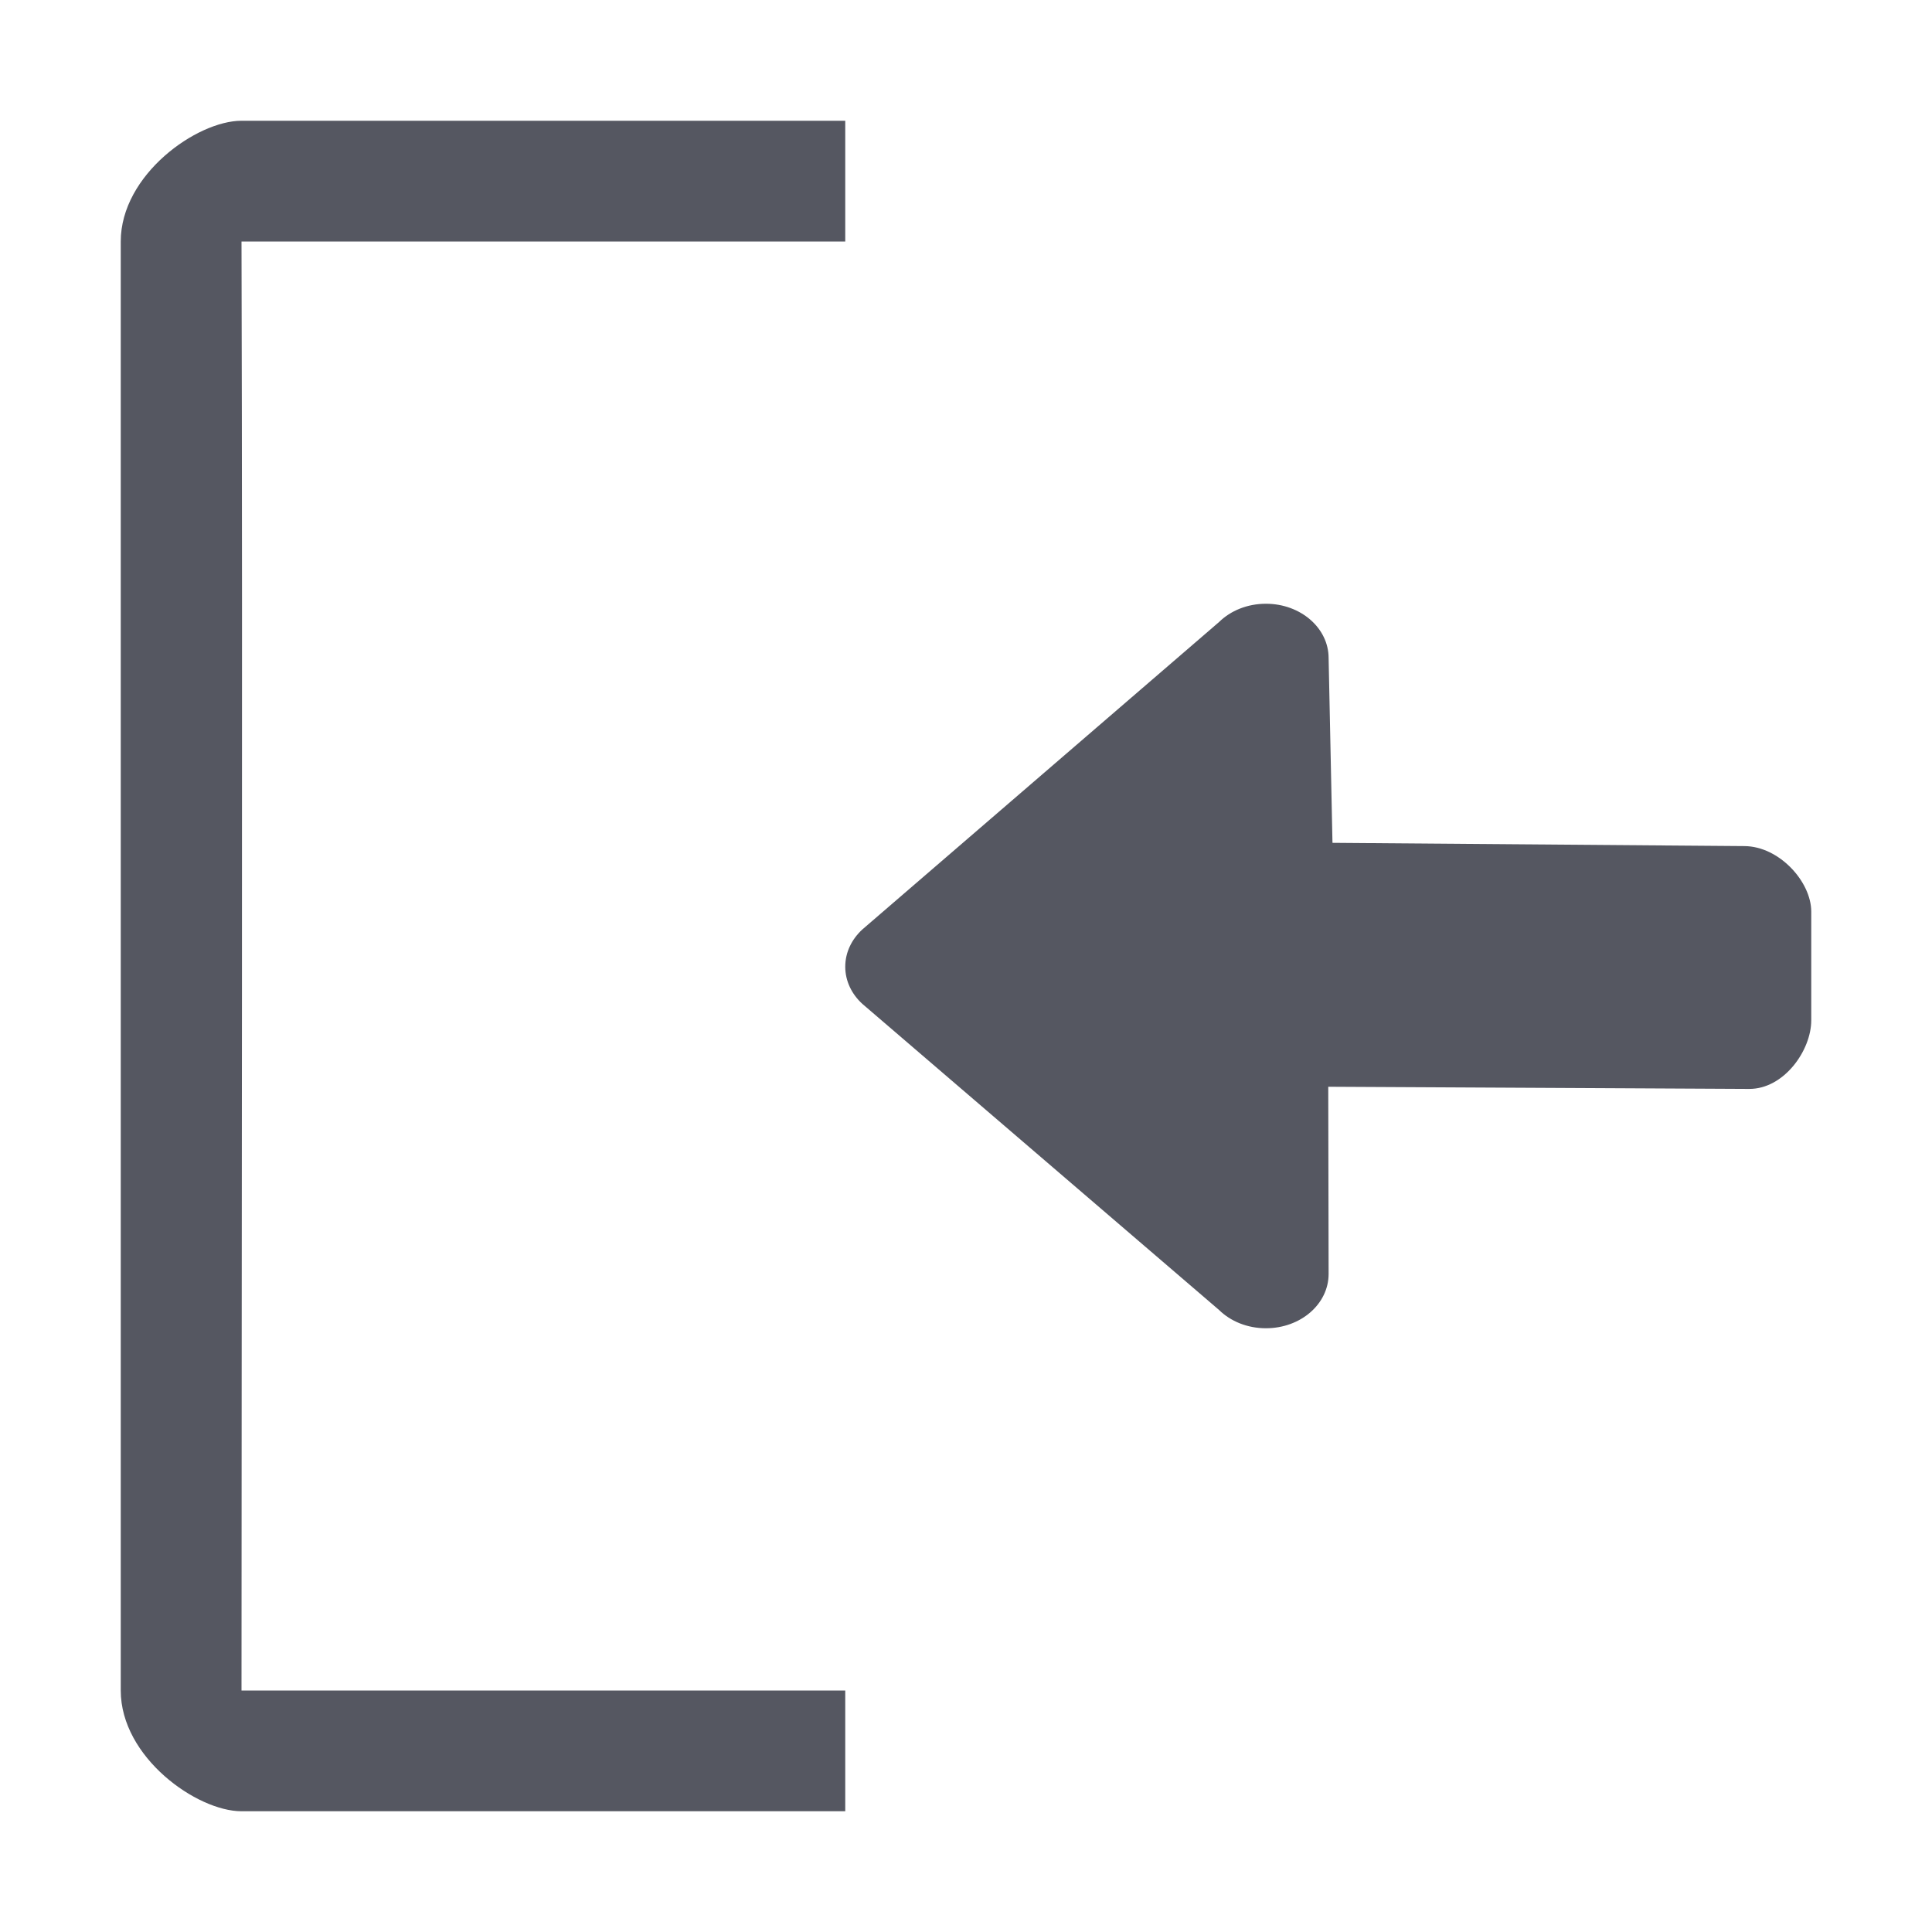
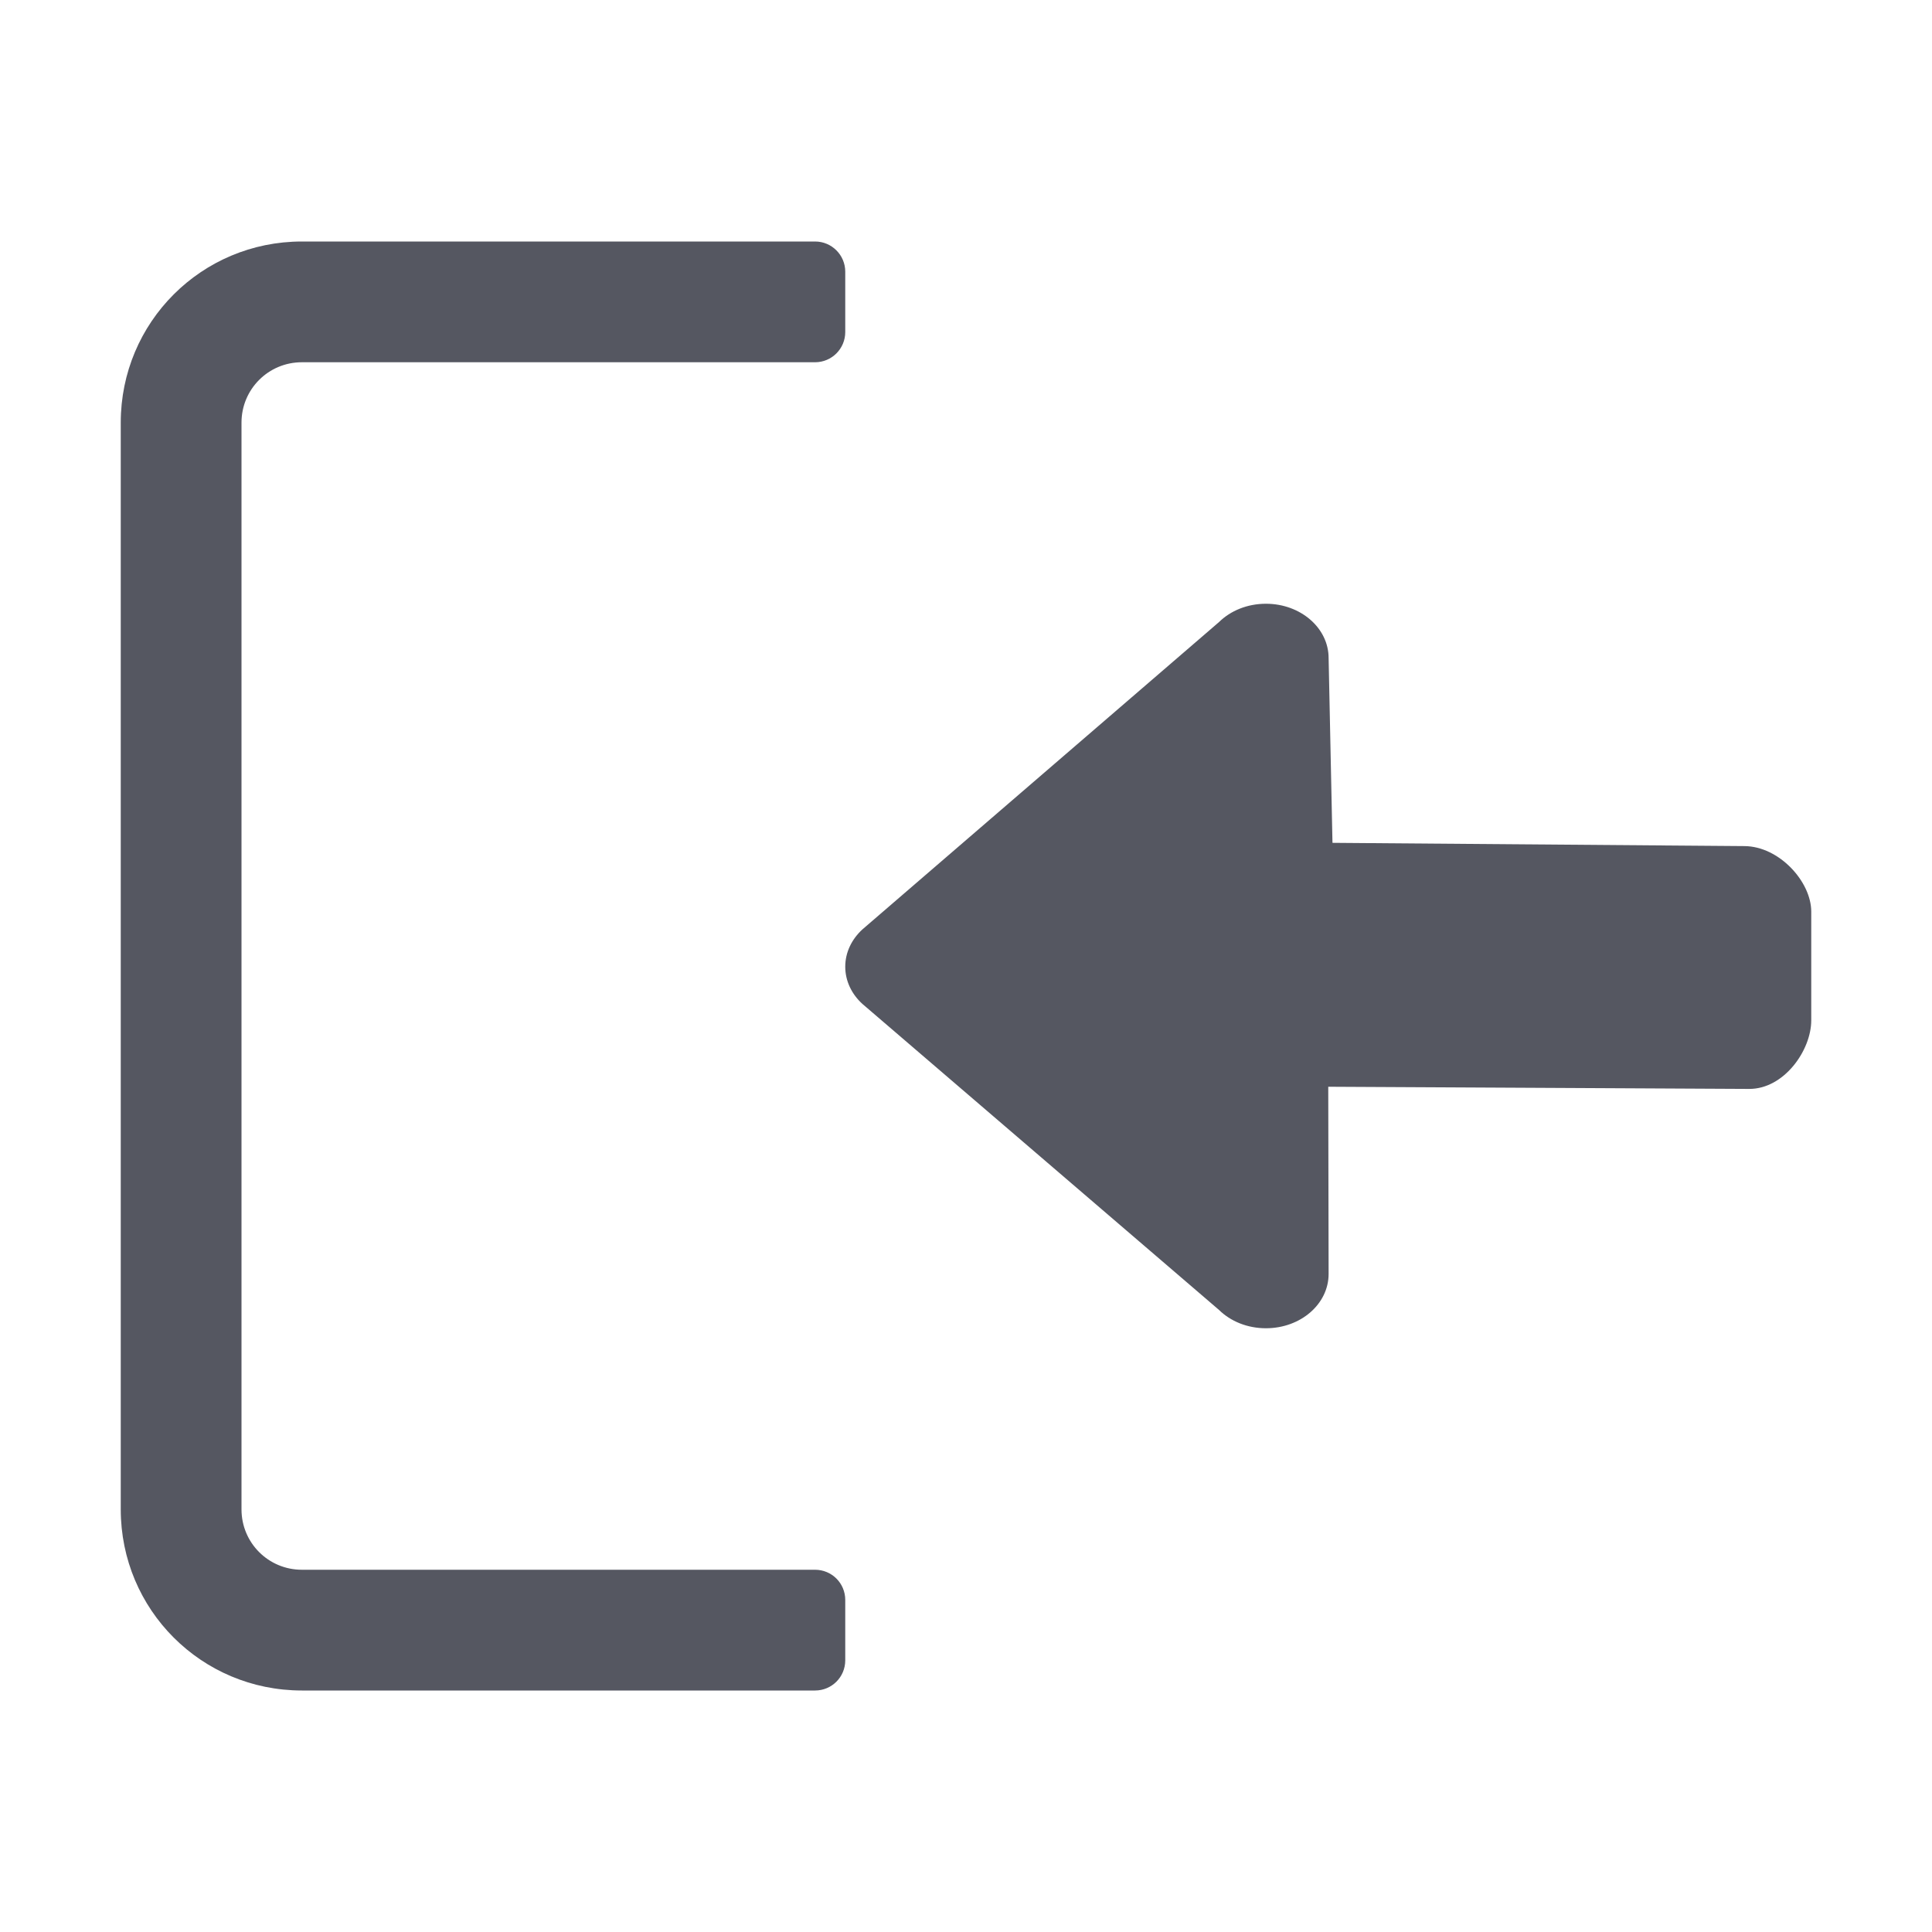
- <svg xmlns="http://www.w3.org/2000/svg" id="svg8" version="1.1" width="16" height="16">
-   <defs id="defs12" />
-   <path d="M 2,1 C 1.631,1 1,1.446 1,2 v 12 c 0,0.554 0.631,1 1,1 H 7 V 14 H 2 C 2,11 2.01,5.66 2,2 H 7 V 1 Z" overflow="visible" style="color:#bebebe;overflow:visible;fill:#555761;fill-opacity:1;stroke-width:1;marker:none" id="path4" />
-   <path id="path873-5" style="opacity:1;fill:#555761;stroke:none;stroke-width:4;stroke-linecap:round;stroke-linejoin:round;stop-color:#000000" d="m 10.484,5 c 0.287,0 0.519,0.201 0.519,0.45 l 0.032,1.53 3.412,0.027 C 14.734,7.009 15,7.301 15,7.55 V 8.45 C 15,8.699 14.774,9.019 14.486,9.018 L 11,9 l 0.003,1.55 C 11.003,10.799 10.772,11 10.484,11 10.329,11 10.191,10.942 10.096,10.849 L 7.142,8.314 C 7.054,8.234 7,8.125 7,8.006 7,7.886 7.054,7.778 7.142,7.697 L 10.096,5.151 C 10.191,5.058 10.329,5 10.484,5 Z" />
+ <svg xmlns="http://www.w3.org/2000/svg" height="16" width="16" version="1.1" id="svg6" xml:space="preserve">
+   <defs id="defs10" />
+   <rect style="opacity:0.5;fill:#555761;stroke-width:1;stop-color:#000000" id="rect520-6-7-9-0-2-8-9" width="1" height="6" x="2" y="13" ry="0.25" rx="0.25" transform="rotate(90)" />
+   <rect style="opacity:0.5;fill:#555761;stroke-width:1;stop-color:#000000" id="rect520-6-7-9-0-2-8-9-7" width="1" height="6" x="5" y="13" ry="0.25" rx="0.25" transform="rotate(90)" />
+   <rect style="opacity:0.5;fill:#555761;stroke-width:1;stop-color:#000000" id="rect520-6-7-9-0-2-8-9-8" width="1" height="6" x="11" y="13" ry="0.25" rx="0.25" transform="rotate(90)" />
+   <rect style="opacity:0.5;fill:#555761;stroke-width:1;stop-color:#000000" id="rect520-6-7-9-0-2-8-9-7-4" width="1" height="6" x="14" y="13" ry="0.25" rx="0.25" transform="rotate(90)" />
+   <rect style="fill:#555761;stroke-width:1;stop-color:#000000" id="rect520-6-7-9-0-2-7-5-6-9-4" width="1" height="12" x="8" y="10" ry="0.25" rx="0.25" transform="rotate(90)" />
+   <rect style="fill:#555761;stroke-width:1;stop-color:#000000" id="rect520-62" width="1" height="12" x="-103" y="2" />
+   <rect style="fill:#555761;stroke-width:1;stop-color:#000000" id="rect520-7-9" width="1" height="12" x="-99" y="2" />
+   <rect style="fill:#555761;stroke-width:1;stop-color:#000000" id="rect520-6-7-9" width="1" height="12" x="-121" y="2" />
+   <rect style="fill:#555761;stroke-width:1;stop-color:#000000" id="rect520-6-7-9-0" width="1" height="14" x="-61" y="1" ry="0.25" rx="0.25" />
+   <rect style="fill:#555761;stroke-width:1;stop-color:#000000" id="rect520-6-7-9-0-2" width="1" height="5" x="3" y="63" ry="0.25" rx="0.25" transform="rotate(90)" />
+   <rect style="fill:#555761;stroke-width:1;stop-color:#000000" id="rect520-6-7-9-0-2-7" width="1" height="5" x="6" y="63" ry="0.25" rx="0.25" transform="rotate(90)" />
+   <rect style="fill:#555761;stroke-width:1;stop-color:#000000" id="rect520-6-7-9-0-2-7-9" width="1" height="5" x="12" y="63" ry="0.25" rx="0.25" transform="rotate(90)" />
+   <rect style="fill:#555761;stroke-width:1;stop-color:#000000" id="rect520-6-7-9-0-2-7-5" width="1" height="5" x="9" y="63" ry="0.25" rx="0.25" transform="rotate(90)" />
+   <rect style="fill:#555761;stroke-width:1;stop-color:#000000" id="rect520-6-7-9-0-2-8" width="1" height="12" x="3" y="32" ry="0.25" rx="0.25" transform="rotate(90)" />
+   <rect style="fill:#555761;stroke-width:1;stop-color:#000000" id="rect520-6-7-9-0-2-7-97" width="1" height="12" x="6" y="32" ry="0.25" rx="0.25" transform="rotate(90)" />
+   <rect style="fill:#555761;stroke-width:1;stop-color:#000000" id="rect520-6-7-9-0-2-7-9-3" width="1" height="12" x="12" y="32" ry="0.25" rx="0.25" transform="rotate(90)" />
+   <path id="rect520-6-7-9-0-2-8-5" style="fill:#555761;stroke-width:1;stop-color:#000000" d="M 2.5,2 C 1.669,2 1,2.669 1,3.5 v 9 C 1,13.331 1.669,14 2.5,14 H 6.75 C 6.888,14 7,13.889 7,13.75 v -0.5 C 7,13.111 6.888,13 6.75,13 H 2.5 C 2.223,13 2,12.777 2,12.5 v -9 C 2,3.223 2.223,3 2.5,3 H 6.75 C 6.888,3 7,2.888 7,2.75 V 2.25 C 7,2.112 6.888,2 6.75,2 Z" />
+   <rect style="fill:#555761;stroke-width:1;stop-color:#000000" id="rect520-6-7-9-0-2-7-5-6" width="1" height="12" x="9" y="32" ry="0.25" rx="0.25" transform="rotate(90)" />
+   <path id="path873-5" style="fill:#555761;stroke:none;stroke-width:4;stroke-linecap:round;stroke-linejoin:round;stop-color:#000000" d="m 10.484,5 c 0.287,0 0.519,0.201 0.519,0.45 l 0.032,1.53 3.412,0.027 C 14.734,7.009 15,7.301 15,7.55 V 8.45 C 15,8.699 14.774,9.019 14.486,9.018 L 11,9 11.003,10.55 C 11.003,10.799 10.772,11 10.484,11 10.329,11 10.191,10.942 10.096,10.849 L 7.142,8.314 C 7.054,8.234 7,8.125 7,8.006 7,7.886 7.054,7.778 7.142,7.697 L 10.096,5.151 C 10.191,5.058 10.329,5 10.484,5 Z" />
+   <path id="rect4646" style="font-variation-settings:normal;opacity:1;vector-effect:none;fill:#555761;fill-opacity:1;stroke:none;stroke-width:1;stroke-linecap:round;stroke-linejoin:miter;stroke-miterlimit:4;stroke-dasharray:none;stroke-dashoffset:0;stroke-opacity:1;-inkscape-stroke:none;stop-color:#000000;stop-opacity:1" d="M -84.5,2 C -85.331,2 -86,2.669 -86,3.5 v 2 c 0,0.831 0.669,1.5 1.5,1.5 h 2 c 0.831,0 1.5,-0.669 1.5,-1.5 v -2 C -81,2.669 -81.669,2 -82.5,2 Z m 0,1 h 2 c 0.277,0 0.5,0.223 0.5,0.5 v 2 c 0,0.277 -0.223,0.5 -0.5,0.5 h -2 C -84.777,6 -85,5.777 -85,5.5 v -2 C -85,3.223 -84.777,3 -84.5,3 Z" />
+   <path id="rect4646-3" style="font-variation-settings:normal;vector-effect:none;fill:#555761;fill-opacity:1;stroke:none;stroke-width:1;stroke-linecap:round;stroke-linejoin:miter;stroke-miterlimit:4;stroke-dasharray:none;stroke-dashoffset:0;stroke-opacity:1;-inkscape-stroke:none;stop-color:#000000" d="m -105.5,2 c -0.831,0 -1.5,0.669 -1.5,1.5 v 9 c 0,0.831 0.669,1.5 1.5,1.5 h 10 c 0.831,0 1.5,-0.669 1.5,-1.5 v -9 C -94,2.669 -94.669,2 -95.5,2 Z m 0,1 h 10 c 0.277,0 0.5,0.223 0.5,0.5 v 9 c 0,0.277 -0.223,0.5 -0.5,0.5 h -10 c -0.277,0 -0.5,-0.223 -0.5,-0.5 v -9 c 0,-0.277 0.223,-0.5 0.5,-0.5 z" />
+   <path id="rect4646-3-7" style="font-variation-settings:normal;vector-effect:none;fill:#555761;fill-opacity:1;stroke:none;stroke-width:1;stroke-linecap:round;stroke-linejoin:miter;stroke-miterlimit:4;stroke-dasharray:none;stroke-dashoffset:0;stroke-opacity:1;-inkscape-stroke:none;stop-color:#000000" d="m -125.5,2 c -0.831,0 -1.5,0.669 -1.5,1.5 v 9 c 0,0.831 0.669,1.5 1.5,1.5 h 10 c 0.831,0 1.5,-0.669 1.5,-1.5 v -9 c 0,-0.831 -0.669,-1.5 -1.5,-1.5 z m 0,1 h 10 c 0.277,0 0.5,0.223 0.5,0.5 v 9 c 0,0.277 -0.223,0.5 -0.5,0.5 h -10 c -0.277,0 -0.5,-0.223 -0.5,-0.5 v -9 c 0,-0.277 0.223,-0.5 0.5,-0.5 z" />
+   <path id="rect4646-5" style="font-variation-settings:normal;vector-effect:none;fill:#555761;fill-opacity:1;stroke:none;stroke-width:1;stroke-linecap:round;stroke-linejoin:miter;stroke-miterlimit:4;stroke-dasharray:none;stroke-dashoffset:0;stroke-opacity:1;-inkscape-stroke:none;stop-color:#000000" d="m -84.5,9 c -0.831,0 -1.5,0.669 -1.5,1.5 v 2 c 0,0.831 0.669,1.5 1.5,1.5 h 2 c 0.831,0 1.5,-0.669 1.5,-1.5 v -2 C -81,9.669 -81.669,9 -82.5,9 Z m 0,1 h 2 c 0.277,0 0.5,0.223 0.5,0.5 v 2 c 0,0.277 -0.223,0.5 -0.5,0.5 h -2 c -0.277,0 -0.5,-0.223 -0.5,-0.5 v -2 c 0,-0.277 0.223,-0.5 0.5,-0.5 z" />
+   <path id="rect4646-6" style="font-variation-settings:normal;vector-effect:none;fill:#555761;fill-opacity:1;stroke:none;stroke-width:1;stroke-linecap:round;stroke-linejoin:miter;stroke-miterlimit:4;stroke-dasharray:none;stroke-dashoffset:0;stroke-opacity:1;-inkscape-stroke:none;stop-color:#000000" d="M -77.5,2 C -78.331,2 -79,2.669 -79,3.5 v 2 c 0,0.831 0.669,1.5 1.5,1.5 h 2 c 0.831,0 1.5,-0.669 1.5,-1.5 v -2 C -74,2.669 -74.669,2 -75.5,2 Z m 0,1 h 2 c 0.277,0 0.5,0.223 0.5,0.5 v 2 c 0,0.277 -0.223,0.5 -0.5,0.5 h -2 C -77.777,6 -78,5.777 -78,5.5 v -2 C -78,3.223 -77.777,3 -77.5,3 Z" />
+   <path id="rect4646-5-5" style="font-variation-settings:normal;vector-effect:none;fill:#555761;fill-opacity:1;stroke:none;stroke-width:1;stroke-linecap:round;stroke-linejoin:miter;stroke-miterlimit:4;stroke-dasharray:none;stroke-dashoffset:0;stroke-opacity:1;-inkscape-stroke:none;stop-color:#000000" d="m -77.5,9 c -0.831,0 -1.5,0.669 -1.5,1.5 v 2 c 0,0.831 0.669,1.5 1.5,1.5 h 2 c 0.831,0 1.5,-0.669 1.5,-1.5 v -2 C -74,9.669 -74.669,9 -75.5,9 Z m 0,1 h 2 c 0.277,0 0.5,0.223 0.5,0.5 v 2 c 0,0.277 -0.223,0.5 -0.5,0.5 h -2 c -0.277,0 -0.5,-0.223 -0.5,-0.5 v -2 c 0,-0.277 0.223,-0.5 0.5,-0.5 z" />
+   <path id="rect4646-6-6" style="font-variation-settings:normal;vector-effect:none;fill:#555761;fill-opacity:1;stroke:none;stroke-width:1;stroke-linecap:round;stroke-linejoin:miter;stroke-miterlimit:4;stroke-dasharray:none;stroke-dashoffset:0;stroke-opacity:1;-inkscape-stroke:none;stop-color:#000000" d="M -56.5,2 C -57.331,2 -58,2.669 -58,3.5 v 2 c 0,0.831 0.669,1.5 1.5,1.5 h 2 c 0.831,0 1.5,-0.669 1.5,-1.5 v -2 C -53,2.669 -53.669,2 -54.5,2 Z m 0,1 h 2 c 0.277,0 0.5,0.223 0.5,0.5 v 2 c 0,0.277 -0.223,0.5 -0.5,0.5 h -2 C -56.777,6 -57,5.777 -57,5.5 v -2 C -57,3.223 -56.777,3 -56.5,3 Z" />
+   <path id="rect4646-5-5-9" style="font-variation-settings:normal;vector-effect:none;fill:#555761;fill-opacity:1;stroke:none;stroke-width:1;stroke-linecap:round;stroke-linejoin:miter;stroke-miterlimit:4;stroke-dasharray:none;stroke-dashoffset:0;stroke-opacity:1;-inkscape-stroke:none;stop-color:#000000" d="m -56.5,9 c -0.831,0 -1.5,0.669 -1.5,1.5 v 2 c 0,0.831 0.669,1.5 1.5,1.5 h 2 c 0.831,0 1.5,-0.669 1.5,-1.5 v -2 C -53,9.669 -53.669,9 -54.5,9 Z m 0,1 h 2 c 0.277,0 0.5,0.223 0.5,0.5 v 2 c 0,0.277 -0.223,0.5 -0.5,0.5 h -2 c -0.277,0 -0.5,-0.223 -0.5,-0.5 v -2 c 0,-0.277 0.223,-0.5 0.5,-0.5 z" />
</svg>
